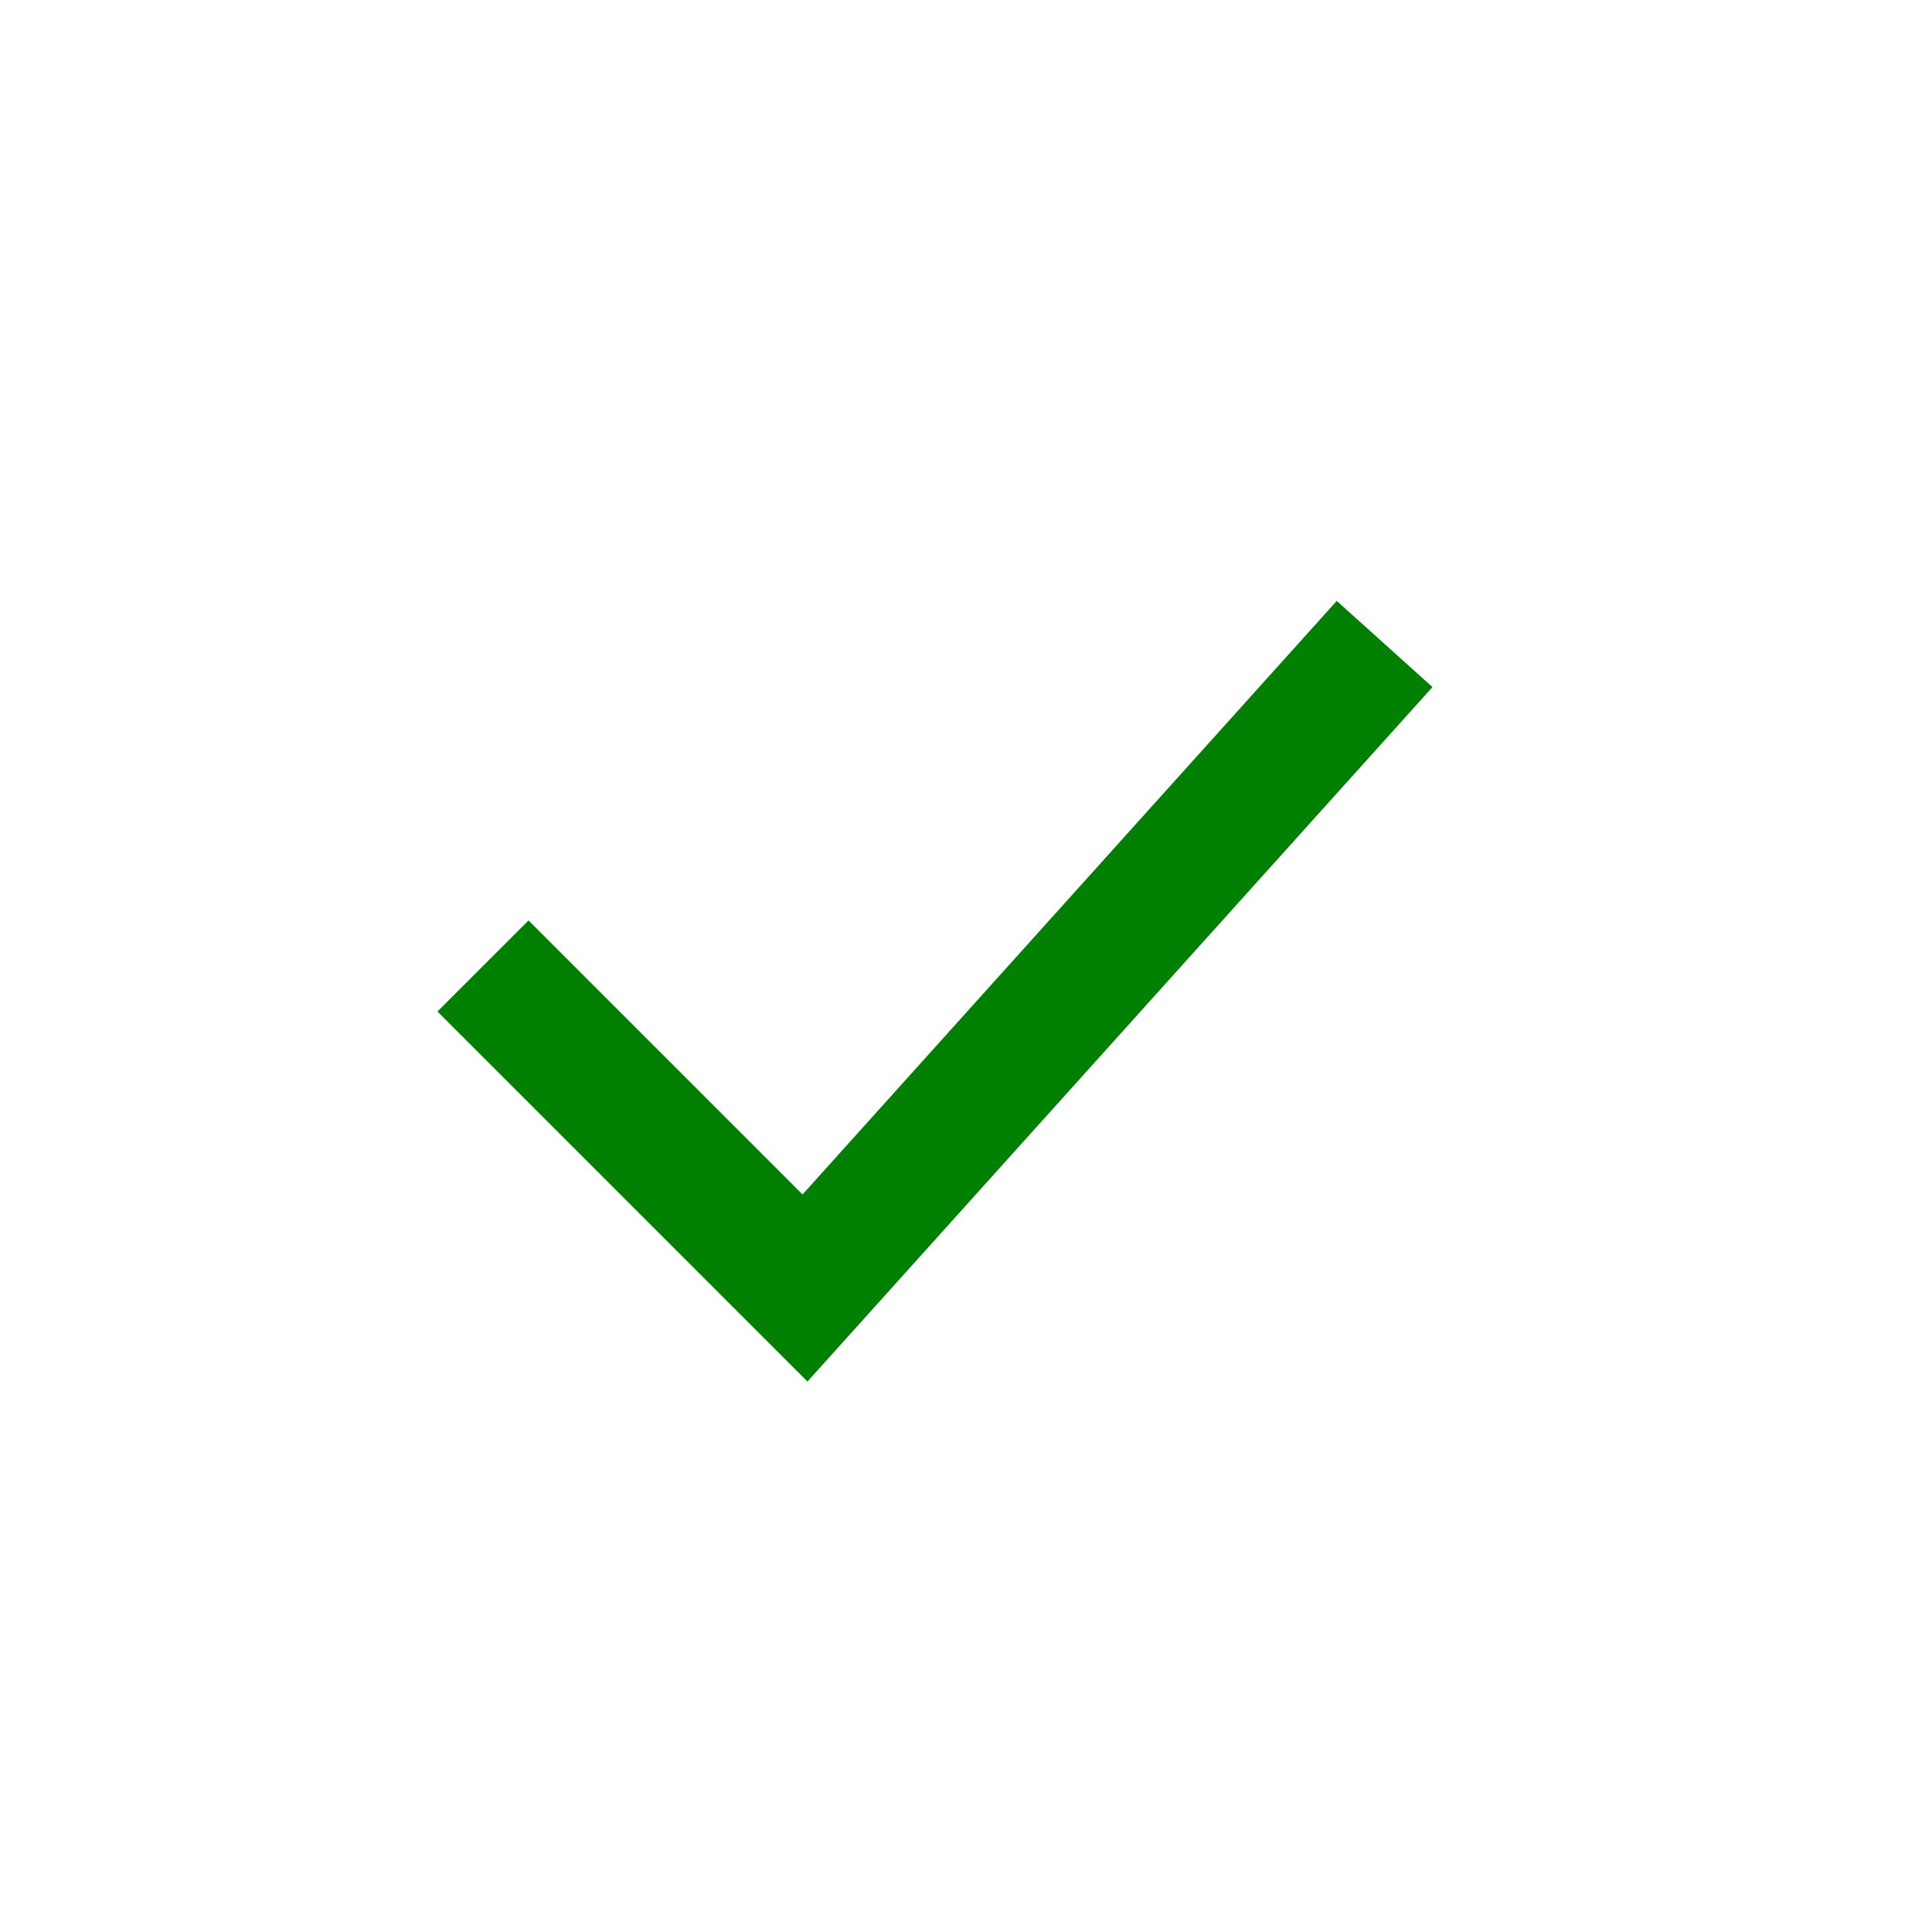
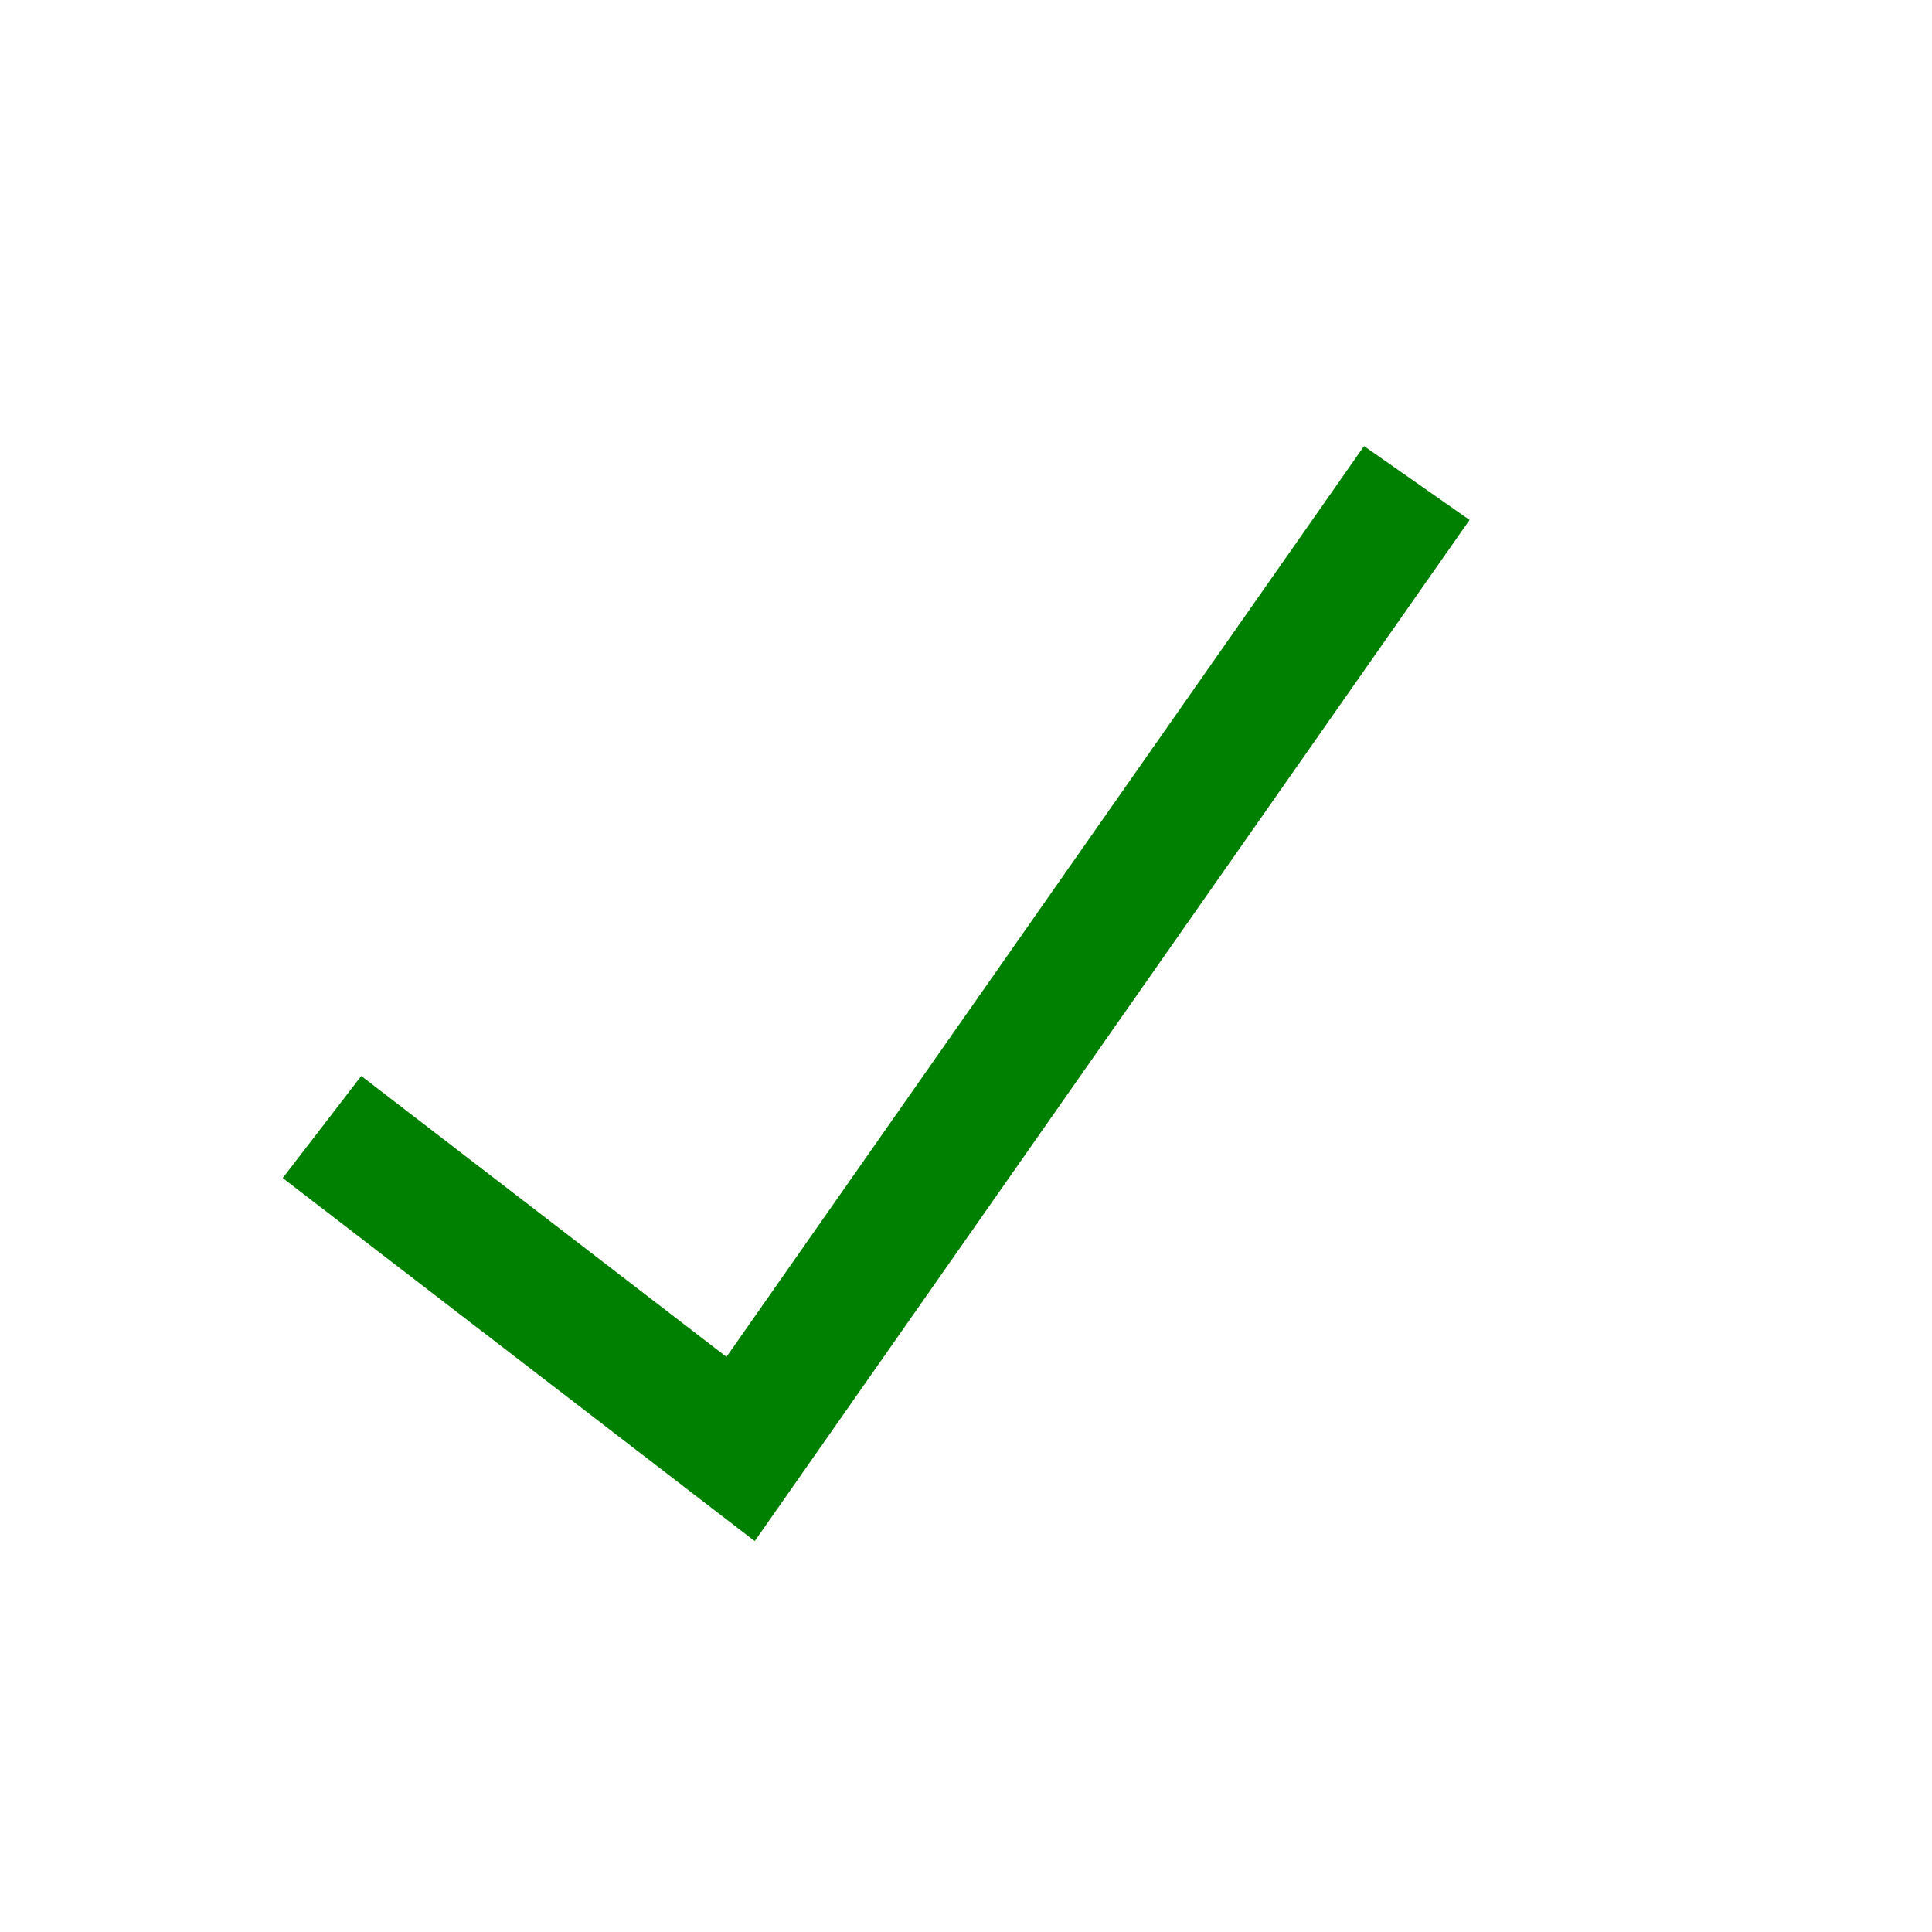
<svg xmlns="http://www.w3.org/2000/svg" viewBox="0 5 60 60">
  <g>
-     <path d="M 15 35 l 10 10 18 -20" style="stroke:green;stroke-width:4" fill="none" />
+     <path d="M 10 40 l 13 10 21 -30" style="stroke:green;stroke-width:4" fill="none" />
  </g>
</svg>
